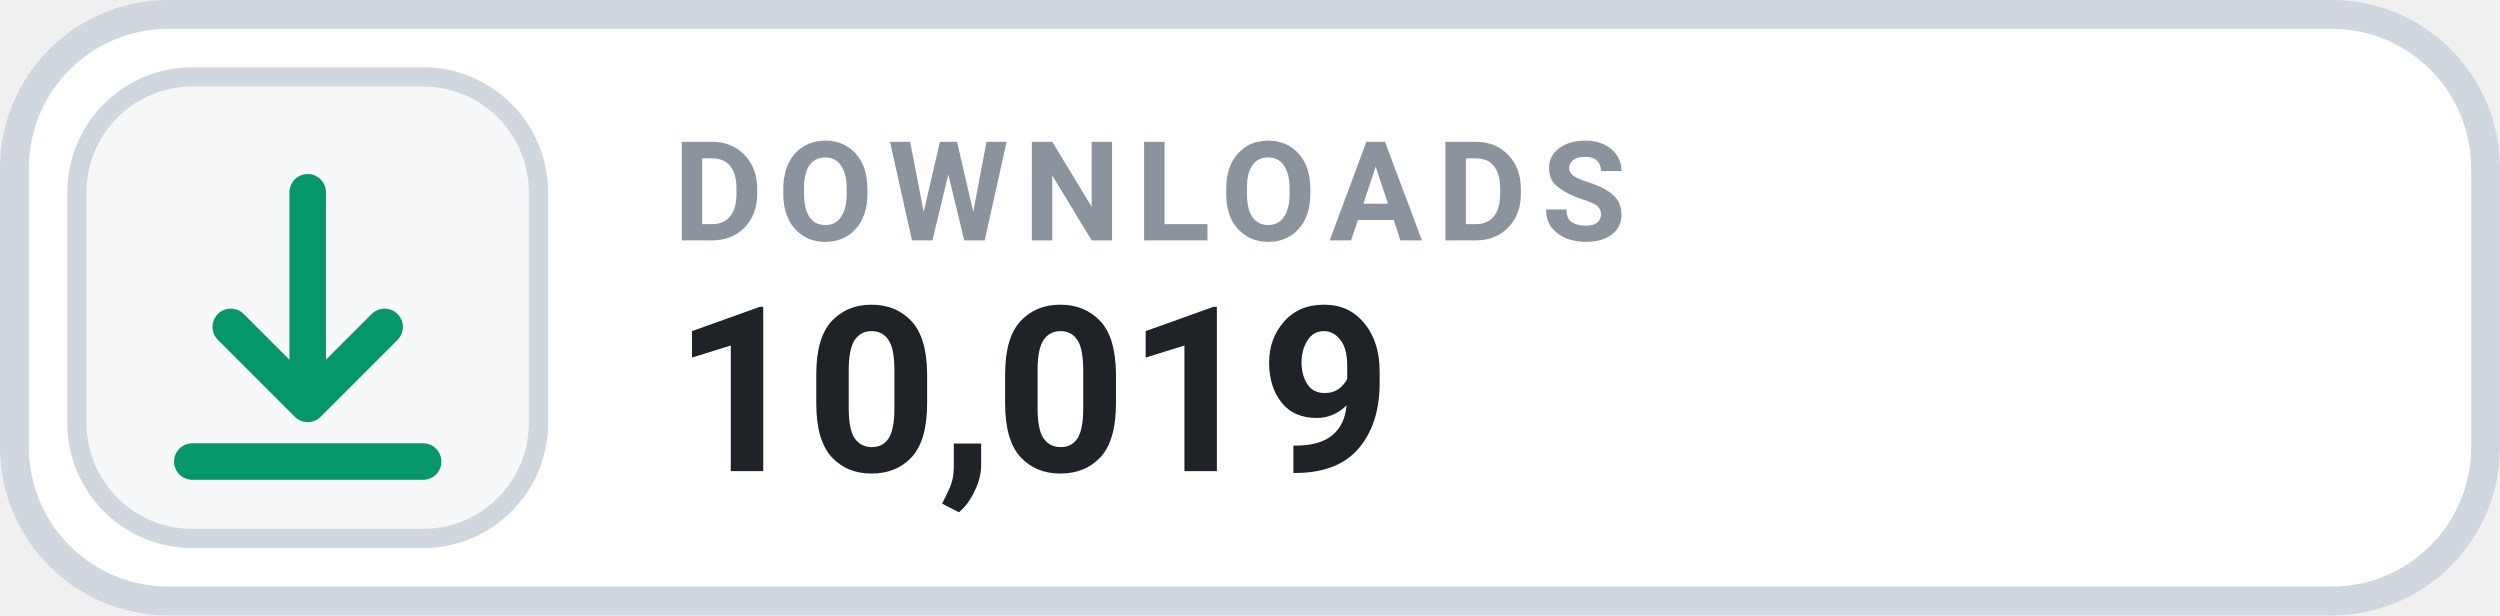
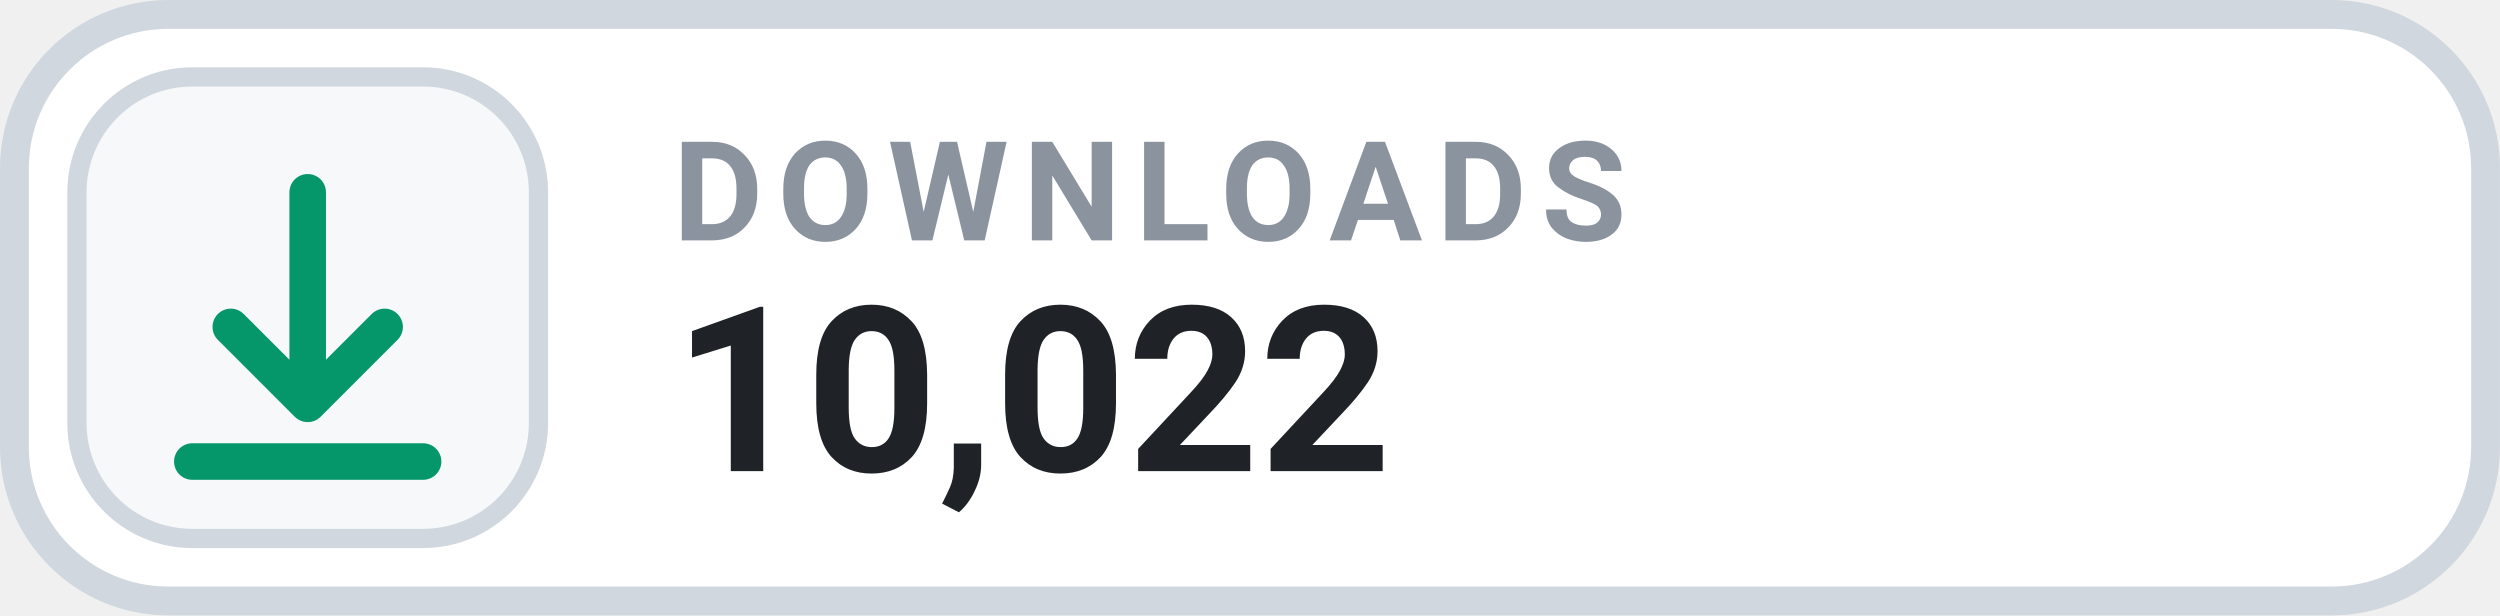
- <svg xmlns="http://www.w3.org/2000/svg" width="126" height="31.015" viewBox="0 0 130 32" role="img" aria-label="DOWNLOADS 10,019">
+ <svg xmlns="http://www.w3.org/2000/svg" width="126" height="31.015" viewBox="0 0 130 32" role="img" aria-label="DOWNLOADS 10,022">
  <rect x=".75" y=".75" width="128.5" height="30.5" rx="8" fill="#FFFFFF" stroke="#D0D7DE" stroke-width="1.5" />
  <rect x="4" y="4" width="24" height="24" rx="6" fill="#F6F8FA" stroke="#D0D7DE" stroke-width="1" />
  <g transform="translate(16 16)" style="color:#059669;">
    <path d="M0 -6 v11 m0 0 l4 -4 m-4 4 l-4 -4 M-6 8 h12" fill="none" stroke="currentColor" stroke-width="1.9" stroke-linecap="round" stroke-linejoin="round" />
  </g>
  <text x="35" y="12.5" fill="#8B949E" font-family="-apple-system,BlinkMacSystemFont,'Segoe UI',Roboto,Helvetica,Arial,sans-serif" font-size="7.2" font-weight="700" letter-spacing=".75">DOWNLOADS</text>
-   <text x="35" y="24.5" fill="#1F2328" font-family="-apple-system,BlinkMacSystemFont,'Segoe UI',Roboto,Helvetica,Arial,sans-serif" font-size="12" font-weight="700">10,019</text>
+   <text x="35" y="24.5" fill="#1F2328" font-family="-apple-system,BlinkMacSystemFont,'Segoe UI',Roboto,Helvetica,Arial,sans-serif" font-size="12" font-weight="700">10,022</text>
</svg>
